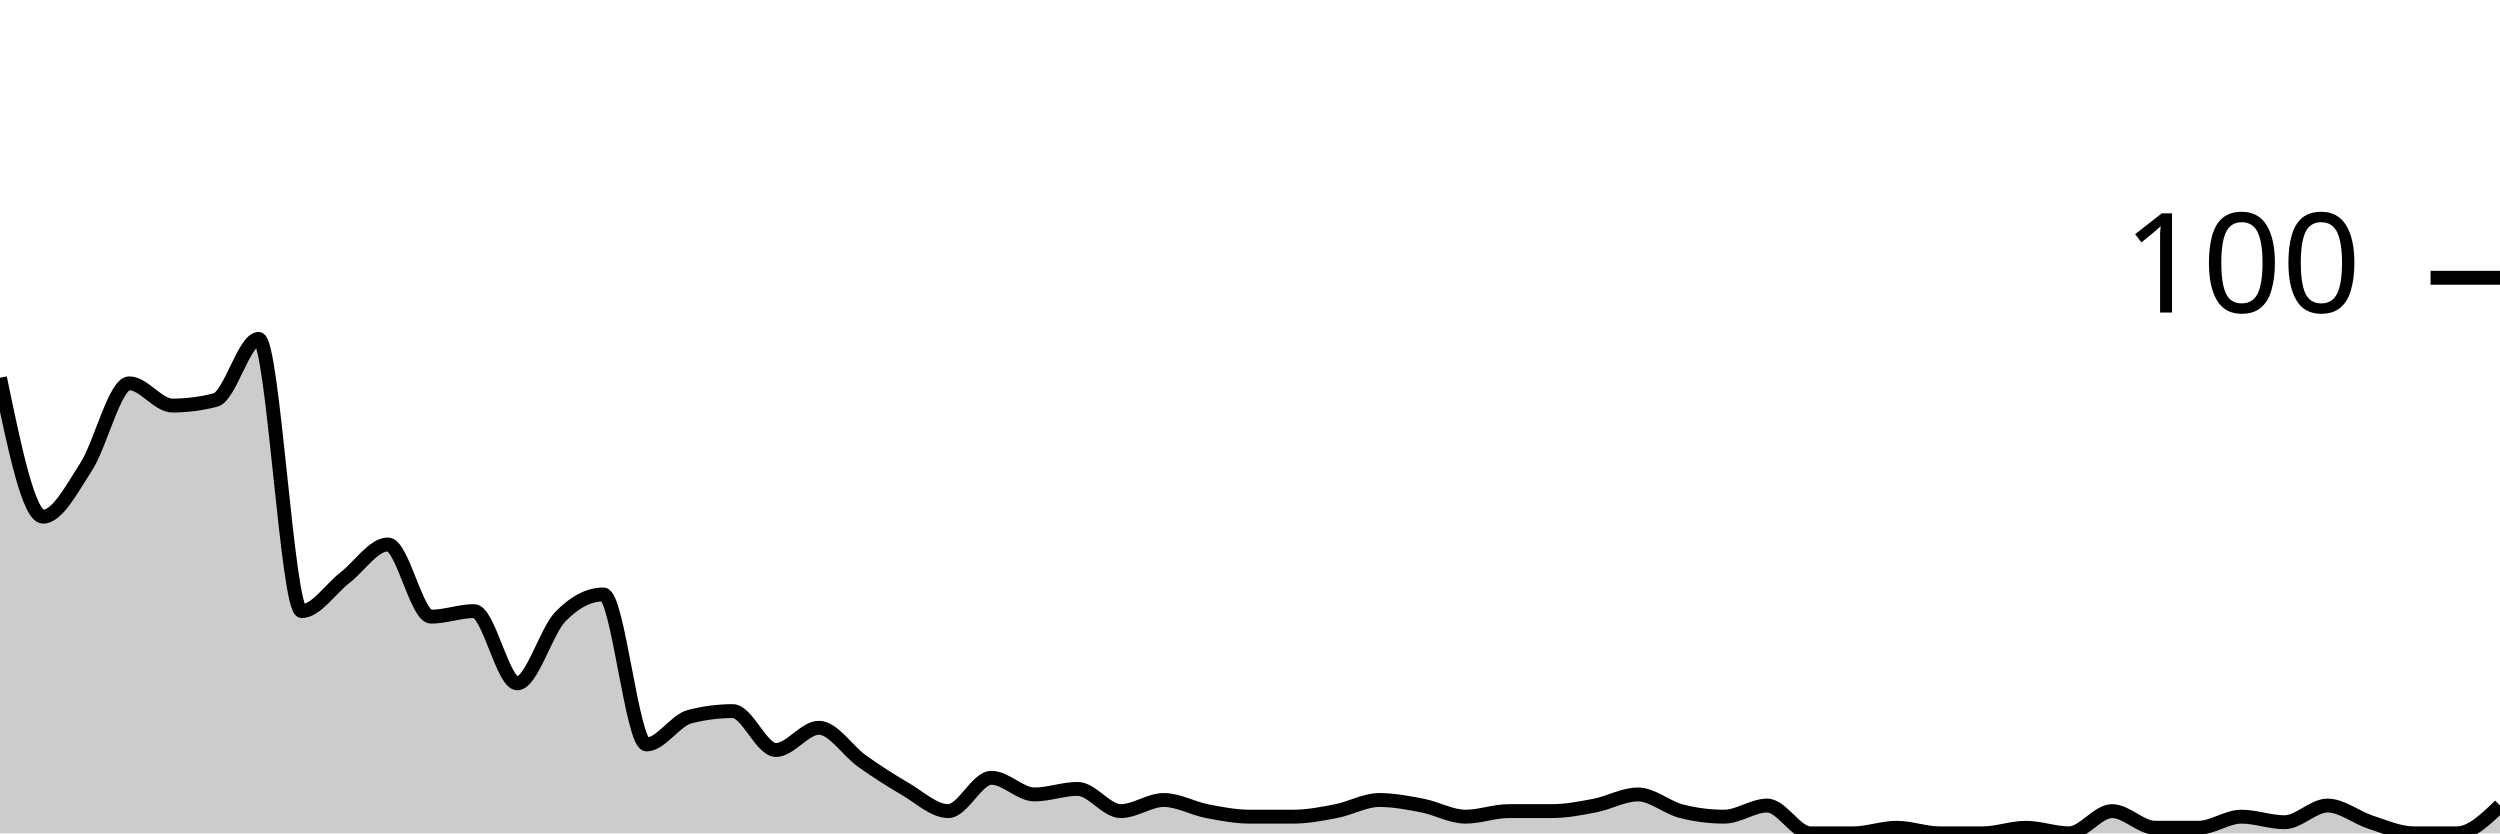
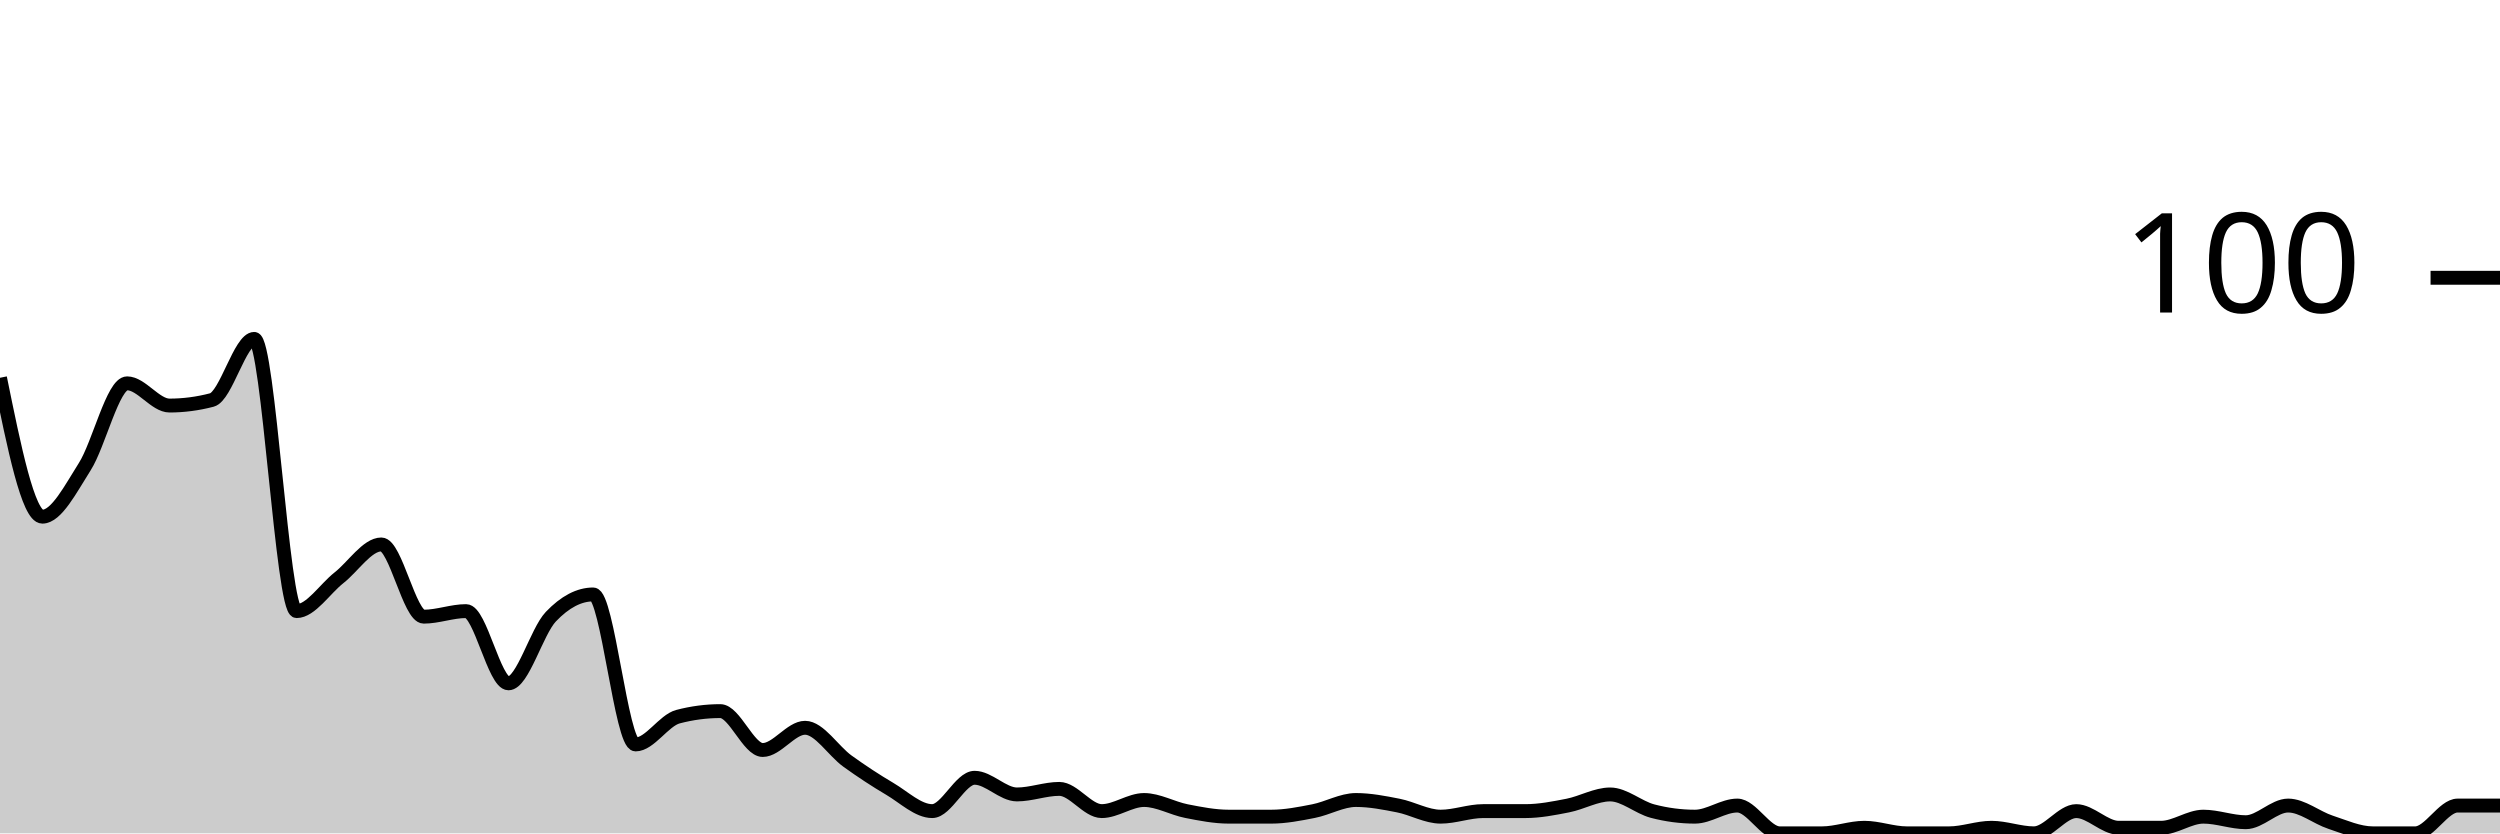
<svg xmlns="http://www.w3.org/2000/svg" viewBox="0 0 180 60">
  <g transform="translate(0,20)">
-     <path class="area" fill="rgba(0, 0, 0, 0.2)" d="M0,7.2C1.034,12.2,2.069,17.2,3.103,17.2C4.138,17.2,5.172,15.2,6.207,13.6C7.241,12,8.276,7.6,9.31,7.6C10.345,7.6,11.379,9.2,12.414,9.2C13.448,9.2,14.483,9.067,15.517,8.8C16.552,8.533,17.586,4.4,18.621,4.4C19.655,4.4,20.69,24,21.724,24C22.759,24,23.793,22.4,24.828,21.6C25.862,20.8,26.897,19.2,27.931,19.2C28.966,19.2,30,24.4,31.034,24.4C32.069,24.4,33.103,24,34.138,24C35.172,24,36.207,29.2,37.241,29.2C38.276,29.2,39.31,25.467,40.345,24.4C41.379,23.333,42.414,22.8,43.448,22.8C44.483,22.8,45.517,33.6,46.552,33.6C47.586,33.6,48.621,31.867,49.655,31.6C50.69,31.333,51.724,31.2,52.759,31.2C53.793,31.2,54.828,34,55.862,34C56.897,34,57.931,32.4,58.966,32.4C60,32.4,61.034,34.067,62.069,34.8C63.103,35.533,64.138,36.2,65.172,36.8C66.207,37.4,67.241,38.4,68.276,38.4C69.31,38.4,70.345,36,71.379,36C72.414,36,73.448,37.2,74.483,37.2C75.517,37.2,76.552,36.8,77.586,36.8C78.621,36.8,79.655,38.4,80.69,38.4C81.724,38.4,82.759,37.6,83.793,37.6C84.828,37.6,85.862,38.2,86.897,38.4C87.931,38.6,88.966,38.8,90,38.8C91.034,38.8,92.069,38.8,93.103,38.8C94.138,38.8,95.172,38.6,96.207,38.4C97.241,38.2,98.276,37.6,99.31,37.6C100.345,37.6,101.379,37.8,102.414,38C103.448,38.2,104.483,38.8,105.517,38.8C106.552,38.8,107.586,38.4,108.621,38.4C109.655,38.4,110.69,38.4,111.724,38.4C112.759,38.4,113.793,38.2,114.828,38C115.862,37.8,116.897,37.2,117.931,37.2C118.966,37.2,120,38.133,121.034,38.4C122.069,38.667,123.103,38.8,124.138,38.8C125.172,38.8,126.207,38,127.241,38C128.276,38,129.31,40,130.345,40C131.379,40,132.414,40,133.448,40C134.483,40,135.517,39.6,136.552,39.6C137.586,39.6,138.621,40,139.655,40C140.69,40,141.724,40,142.759,40C143.793,40,144.828,39.6,145.862,39.6C146.897,39.6,147.931,40,148.966,40C150,40,151.034,38.4,152.069,38.4C153.103,38.4,154.138,39.6,155.172,39.6C156.207,39.6,157.241,39.6,158.276,39.6C159.31,39.6,160.345,38.8,161.379,38.8C162.414,38.8,163.448,39.2,164.483,39.2C165.517,39.2,166.552,38,167.586,38C168.621,38,169.655,38.867,170.69,39.2C171.724,39.533,172.759,40,173.793,40C174.828,40,175.862,40,176.897,40C177.931,40,178.966,39,180,38L180,40C178.966,40,177.931,40,176.897,40C175.862,40,174.828,40,173.793,40C172.759,40,171.724,40,170.69,40C169.655,40,168.621,40,167.586,40C166.552,40,165.517,40,164.483,40C163.448,40,162.414,40,161.379,40C160.345,40,159.31,40,158.276,40C157.241,40,156.207,40,155.172,40C154.138,40,153.103,40,152.069,40C151.034,40,150,40,148.966,40C147.931,40,146.897,40,145.862,40C144.828,40,143.793,40,142.759,40C141.724,40,140.69,40,139.655,40C138.621,40,137.586,40,136.552,40C135.517,40,134.483,40,133.448,40C132.414,40,131.379,40,130.345,40C129.31,40,128.276,40,127.241,40C126.207,40,125.172,40,124.138,40C123.103,40,122.069,40,121.034,40C120,40,118.966,40,117.931,40C116.897,40,115.862,40,114.828,40C113.793,40,112.759,40,111.724,40C110.69,40,109.655,40,108.621,40C107.586,40,106.552,40,105.517,40C104.483,40,103.448,40,102.414,40C101.379,40,100.345,40,99.31,40C98.276,40,97.241,40,96.207,40C95.172,40,94.138,40,93.103,40C92.069,40,91.034,40,90,40C88.966,40,87.931,40,86.897,40C85.862,40,84.828,40,83.793,40C82.759,40,81.724,40,80.69,40C79.655,40,78.621,40,77.586,40C76.552,40,75.517,40,74.483,40C73.448,40,72.414,40,71.379,40C70.345,40,69.31,40,68.276,40C67.241,40,66.207,40,65.172,40C64.138,40,63.103,40,62.069,40C61.034,40,60,40,58.966,40C57.931,40,56.897,40,55.862,40C54.828,40,53.793,40,52.759,40C51.724,40,50.69,40,49.655,40C48.621,40,47.586,40,46.552,40C45.517,40,44.483,40,43.448,40C42.414,40,41.379,40,40.345,40C39.31,40,38.276,40,37.241,40C36.207,40,35.172,40,34.138,40C33.103,40,32.069,40,31.034,40C30,40,28.966,40,27.931,40C26.897,40,25.862,40,24.828,40C23.793,40,22.759,40,21.724,40C20.69,40,19.655,40,18.621,40C17.586,40,16.552,40,15.517,40C14.483,40,13.448,40,12.414,40C11.379,40,10.345,40,9.31,40C8.276,40,7.241,40,6.207,40C5.172,40,4.138,40,3.103,40C2.069,40,1.034,40,0,40Z" />
-     <path class="line" stroke="black" fill="none" d="M0,7.2C1.034,12.2,2.069,17.2,3.103,17.2C4.138,17.2,5.172,15.2,6.207,13.6C7.241,12,8.276,7.6,9.31,7.6C10.345,7.6,11.379,9.2,12.414,9.2C13.448,9.2,14.483,9.067,15.517,8.8C16.552,8.533,17.586,4.4,18.621,4.4C19.655,4.4,20.69,24,21.724,24C22.759,24,23.793,22.4,24.828,21.6C25.862,20.8,26.897,19.2,27.931,19.2C28.966,19.2,30,24.4,31.034,24.4C32.069,24.4,33.103,24,34.138,24C35.172,24,36.207,29.2,37.241,29.2C38.276,29.2,39.31,25.467,40.345,24.4C41.379,23.333,42.414,22.8,43.448,22.8C44.483,22.8,45.517,33.6,46.552,33.6C47.586,33.6,48.621,31.867,49.655,31.6C50.69,31.333,51.724,31.2,52.759,31.2C53.793,31.2,54.828,34,55.862,34C56.897,34,57.931,32.4,58.966,32.4C60,32.4,61.034,34.067,62.069,34.8C63.103,35.533,64.138,36.2,65.172,36.8C66.207,37.4,67.241,38.4,68.276,38.4C69.31,38.4,70.345,36,71.379,36C72.414,36,73.448,37.2,74.483,37.2C75.517,37.2,76.552,36.8,77.586,36.8C78.621,36.8,79.655,38.4,80.69,38.4C81.724,38.4,82.759,37.6,83.793,37.6C84.828,37.6,85.862,38.2,86.897,38.4C87.931,38.6,88.966,38.8,90,38.8C91.034,38.8,92.069,38.8,93.103,38.8C94.138,38.8,95.172,38.6,96.207,38.4C97.241,38.2,98.276,37.6,99.31,37.6C100.345,37.6,101.379,37.8,102.414,38C103.448,38.2,104.483,38.8,105.517,38.8C106.552,38.8,107.586,38.4,108.621,38.4C109.655,38.4,110.69,38.4,111.724,38.4C112.759,38.4,113.793,38.2,114.828,38C115.862,37.8,116.897,37.2,117.931,37.2C118.966,37.2,120,38.133,121.034,38.4C122.069,38.667,123.103,38.8,124.138,38.8C125.172,38.8,126.207,38,127.241,38C128.276,38,129.31,40,130.345,40C131.379,40,132.414,40,133.448,40C134.483,40,135.517,39.6,136.552,39.6C137.586,39.6,138.621,40,139.655,40C140.69,40,141.724,40,142.759,40C143.793,40,144.828,39.6,145.862,39.6C146.897,39.6,147.931,40,148.966,40C150,40,151.034,38.4,152.069,38.4C153.103,38.4,154.138,39.6,155.172,39.6C156.207,39.6,157.241,39.6,158.276,39.6C159.31,39.6,160.345,38.8,161.379,38.8C162.414,38.8,163.448,39.2,164.483,39.2C165.517,39.2,166.552,38,167.586,38C168.621,38,169.655,38.867,170.69,39.2C171.724,39.533,172.759,40,173.793,40C174.828,40,175.862,40,176.897,40C177.931,40,178.966,39,180,38" />
+     <path class="area" fill="rgba(0, 0, 0, 0.2)" d="M0,7.2C1.017,12.2,2.034,17.2,3.051,17.2C4.068,17.2,5.085,15.2,6.102,13.6C7.119,12,8.136,7.6,9.153,7.6C10.169,7.6,11.186,9.2,12.203,9.2C13.22,9.2,14.237,9.067,15.254,8.8C16.271,8.533,17.288,4.4,18.305,4.4C19.322,4.4,20.339,24,21.356,24C22.373,24,23.39,22.4,24.407,21.6C25.424,20.8,26.441,19.2,27.458,19.2C28.475,19.2,29.492,24.4,30.508,24.4C31.525,24.4,32.542,24,33.559,24C34.576,24,35.593,29.2,36.61,29.2C37.627,29.2,38.644,25.467,39.661,24.4C40.678,23.333,41.695,22.8,42.712,22.8C43.729,22.8,44.746,33.6,45.763,33.6C46.78,33.6,47.797,31.867,48.814,31.6C49.831,31.333,50.847,31.2,51.864,31.2C52.881,31.2,53.898,34,54.915,34C55.932,34,56.949,32.4,57.966,32.4C58.983,32.4,60,34.067,61.017,34.8C62.034,35.533,63.051,36.2,64.068,36.8C65.085,37.4,66.102,38.4,67.119,38.4C68.136,38.4,69.153,36,70.169,36C71.186,36,72.203,37.2,73.22,37.2C74.237,37.2,75.254,36.8,76.271,36.8C77.288,36.8,78.305,38.4,79.322,38.4C80.339,38.4,81.356,37.6,82.373,37.6C83.39,37.6,84.407,38.2,85.424,38.4C86.441,38.6,87.458,38.8,88.475,38.8C89.492,38.8,90.508,38.8,91.525,38.8C92.542,38.8,93.559,38.6,94.576,38.4C95.593,38.2,96.61,37.6,97.627,37.6C98.644,37.6,99.661,37.8,100.678,38C101.695,38.2,102.712,38.8,103.729,38.8C104.746,38.8,105.763,38.4,106.78,38.4C107.797,38.4,108.814,38.4,109.831,38.4C110.847,38.4,111.864,38.2,112.881,38C113.898,37.8,114.915,37.2,115.932,37.2C116.949,37.2,117.966,38.133,118.983,38.4C120,38.667,121.017,38.8,122.034,38.8C123.051,38.8,124.068,38,125.085,38C126.102,38,127.119,40,128.136,40C129.153,40,130.169,40,131.186,40C132.203,40,133.22,39.6,134.237,39.6C135.254,39.6,136.271,40,137.288,40C138.305,40,139.322,40,140.339,40C141.356,40,142.373,39.6,143.39,39.6C144.407,39.6,145.424,40,146.441,40C147.458,40,148.475,38.4,149.492,38.4C150.508,38.4,151.525,39.6,152.542,39.6C153.559,39.6,154.576,39.6,155.593,39.6C156.61,39.6,157.627,38.8,158.644,38.8C159.661,38.8,160.678,39.2,161.695,39.2C162.712,39.2,163.729,38,164.746,38C165.763,38,166.78,38.867,167.797,39.2C168.814,39.533,169.831,40,170.847,40C171.864,40,172.881,40,173.898,40C174.915,40,175.932,38,176.949,38C177.966,38,178.983,38,180,38L180,40C178.983,40,177.966,40,176.949,40C175.932,40,174.915,40,173.898,40C172.881,40,171.864,40,170.847,40C169.831,40,168.814,40,167.797,40C166.78,40,165.763,40,164.746,40C163.729,40,162.712,40,161.695,40C160.678,40,159.661,40,158.644,40C157.627,40,156.61,40,155.593,40C154.576,40,153.559,40,152.542,40C151.525,40,150.508,40,149.492,40C148.475,40,147.458,40,146.441,40C145.424,40,144.407,40,143.39,40C142.373,40,141.356,40,140.339,40C139.322,40,138.305,40,137.288,40C136.271,40,135.254,40,134.237,40C133.22,40,132.203,40,131.186,40C130.169,40,129.153,40,128.136,40C127.119,40,126.102,40,125.085,40C124.068,40,123.051,40,122.034,40C121.017,40,120,40,118.983,40C117.966,40,116.949,40,115.932,40C114.915,40,113.898,40,112.881,40C111.864,40,110.847,40,109.831,40C108.814,40,107.797,40,106.78,40C105.763,40,104.746,40,103.729,40C102.712,40,101.695,40,100.678,40C99.661,40,98.644,40,97.627,40C96.61,40,95.593,40,94.576,40C93.559,40,92.542,40,91.525,40C90.508,40,89.492,40,88.475,40C87.458,40,86.441,40,85.424,40C84.407,40,83.39,40,82.373,40C81.356,40,80.339,40,79.322,40C78.305,40,77.288,40,76.271,40C75.254,40,74.237,40,73.22,40C72.203,40,71.186,40,70.169,40C69.153,40,68.136,40,67.119,40C66.102,40,65.085,40,64.068,40C63.051,40,62.034,40,61.017,40C60,40,58.983,40,57.966,40C56.949,40,55.932,40,54.915,40C53.898,40,52.881,40,51.864,40C50.847,40,49.831,40,48.814,40C47.797,40,46.78,40,45.763,40C44.746,40,43.729,40,42.712,40C41.695,40,40.678,40,39.661,40C38.644,40,37.627,40,36.61,40C35.593,40,34.576,40,33.559,40C32.542,40,31.525,40,30.508,40C29.492,40,28.475,40,27.458,40C26.441,40,25.424,40,24.407,40C23.39,40,22.373,40,21.356,40C20.339,40,19.322,40,18.305,40C17.288,40,16.271,40,15.254,40C14.237,40,13.22,40,12.203,40C11.186,40,10.169,40,9.153,40C8.136,40,7.119,40,6.102,40C5.085,40,4.068,40,3.051,40C2.034,40,1.017,40,0,40Z" />
+     <path class="line" stroke="black" fill="none" d="M0,7.2C1.017,12.2,2.034,17.2,3.051,17.2C4.068,17.2,5.085,15.2,6.102,13.6C7.119,12,8.136,7.6,9.153,7.6C10.169,7.6,11.186,9.2,12.203,9.2C13.22,9.2,14.237,9.067,15.254,8.8C16.271,8.533,17.288,4.4,18.305,4.4C19.322,4.4,20.339,24,21.356,24C22.373,24,23.39,22.4,24.407,21.6C25.424,20.8,26.441,19.2,27.458,19.2C28.475,19.2,29.492,24.4,30.508,24.4C31.525,24.4,32.542,24,33.559,24C34.576,24,35.593,29.2,36.61,29.2C37.627,29.2,38.644,25.467,39.661,24.4C40.678,23.333,41.695,22.8,42.712,22.8C43.729,22.8,44.746,33.6,45.763,33.6C46.78,33.6,47.797,31.867,48.814,31.6C49.831,31.333,50.847,31.2,51.864,31.2C52.881,31.2,53.898,34,54.915,34C55.932,34,56.949,32.4,57.966,32.4C58.983,32.4,60,34.067,61.017,34.8C62.034,35.533,63.051,36.2,64.068,36.8C65.085,37.4,66.102,38.4,67.119,38.4C68.136,38.4,69.153,36,70.169,36C71.186,36,72.203,37.2,73.22,37.2C74.237,37.2,75.254,36.8,76.271,36.8C77.288,36.8,78.305,38.4,79.322,38.4C80.339,38.4,81.356,37.6,82.373,37.6C83.39,37.6,84.407,38.2,85.424,38.4C86.441,38.6,87.458,38.8,88.475,38.8C89.492,38.8,90.508,38.8,91.525,38.8C92.542,38.8,93.559,38.6,94.576,38.4C95.593,38.2,96.61,37.6,97.627,37.6C98.644,37.6,99.661,37.8,100.678,38C101.695,38.2,102.712,38.8,103.729,38.8C104.746,38.8,105.763,38.4,106.78,38.4C107.797,38.4,108.814,38.4,109.831,38.4C110.847,38.4,111.864,38.2,112.881,38C113.898,37.8,114.915,37.2,115.932,37.2C116.949,37.2,117.966,38.133,118.983,38.4C120,38.667,121.017,38.8,122.034,38.8C123.051,38.8,124.068,38,125.085,38C126.102,38,127.119,40,128.136,40C129.153,40,130.169,40,131.186,40C132.203,40,133.22,39.6,134.237,39.6C135.254,39.6,136.271,40,137.288,40C138.305,40,139.322,40,140.339,40C141.356,40,142.373,39.6,143.39,39.6C144.407,39.6,145.424,40,146.441,40C147.458,40,148.475,38.4,149.492,38.4C150.508,38.4,151.525,39.6,152.542,39.6C153.559,39.6,154.576,39.6,155.593,39.6C156.61,39.6,157.627,38.8,158.644,38.8C159.661,38.8,160.678,39.2,161.695,39.2C162.712,39.2,163.729,38,164.746,38C165.763,38,166.78,38.867,167.797,39.2C168.814,39.533,169.831,40,170.847,40C171.864,40,172.881,40,173.898,40C174.915,40,175.932,38,176.949,38C177.966,38,178.983,38,180,38" />
    <path class="axis-ceiling" stroke-width="1" stroke="black" fill="none" d="M175,0L180,0" />
    <text class="axis-ceiling-label" font-family="sans-serif" text-anchor="end" font-size="10px" x="170" y="2.5">100</text>
  </g>
</svg>
